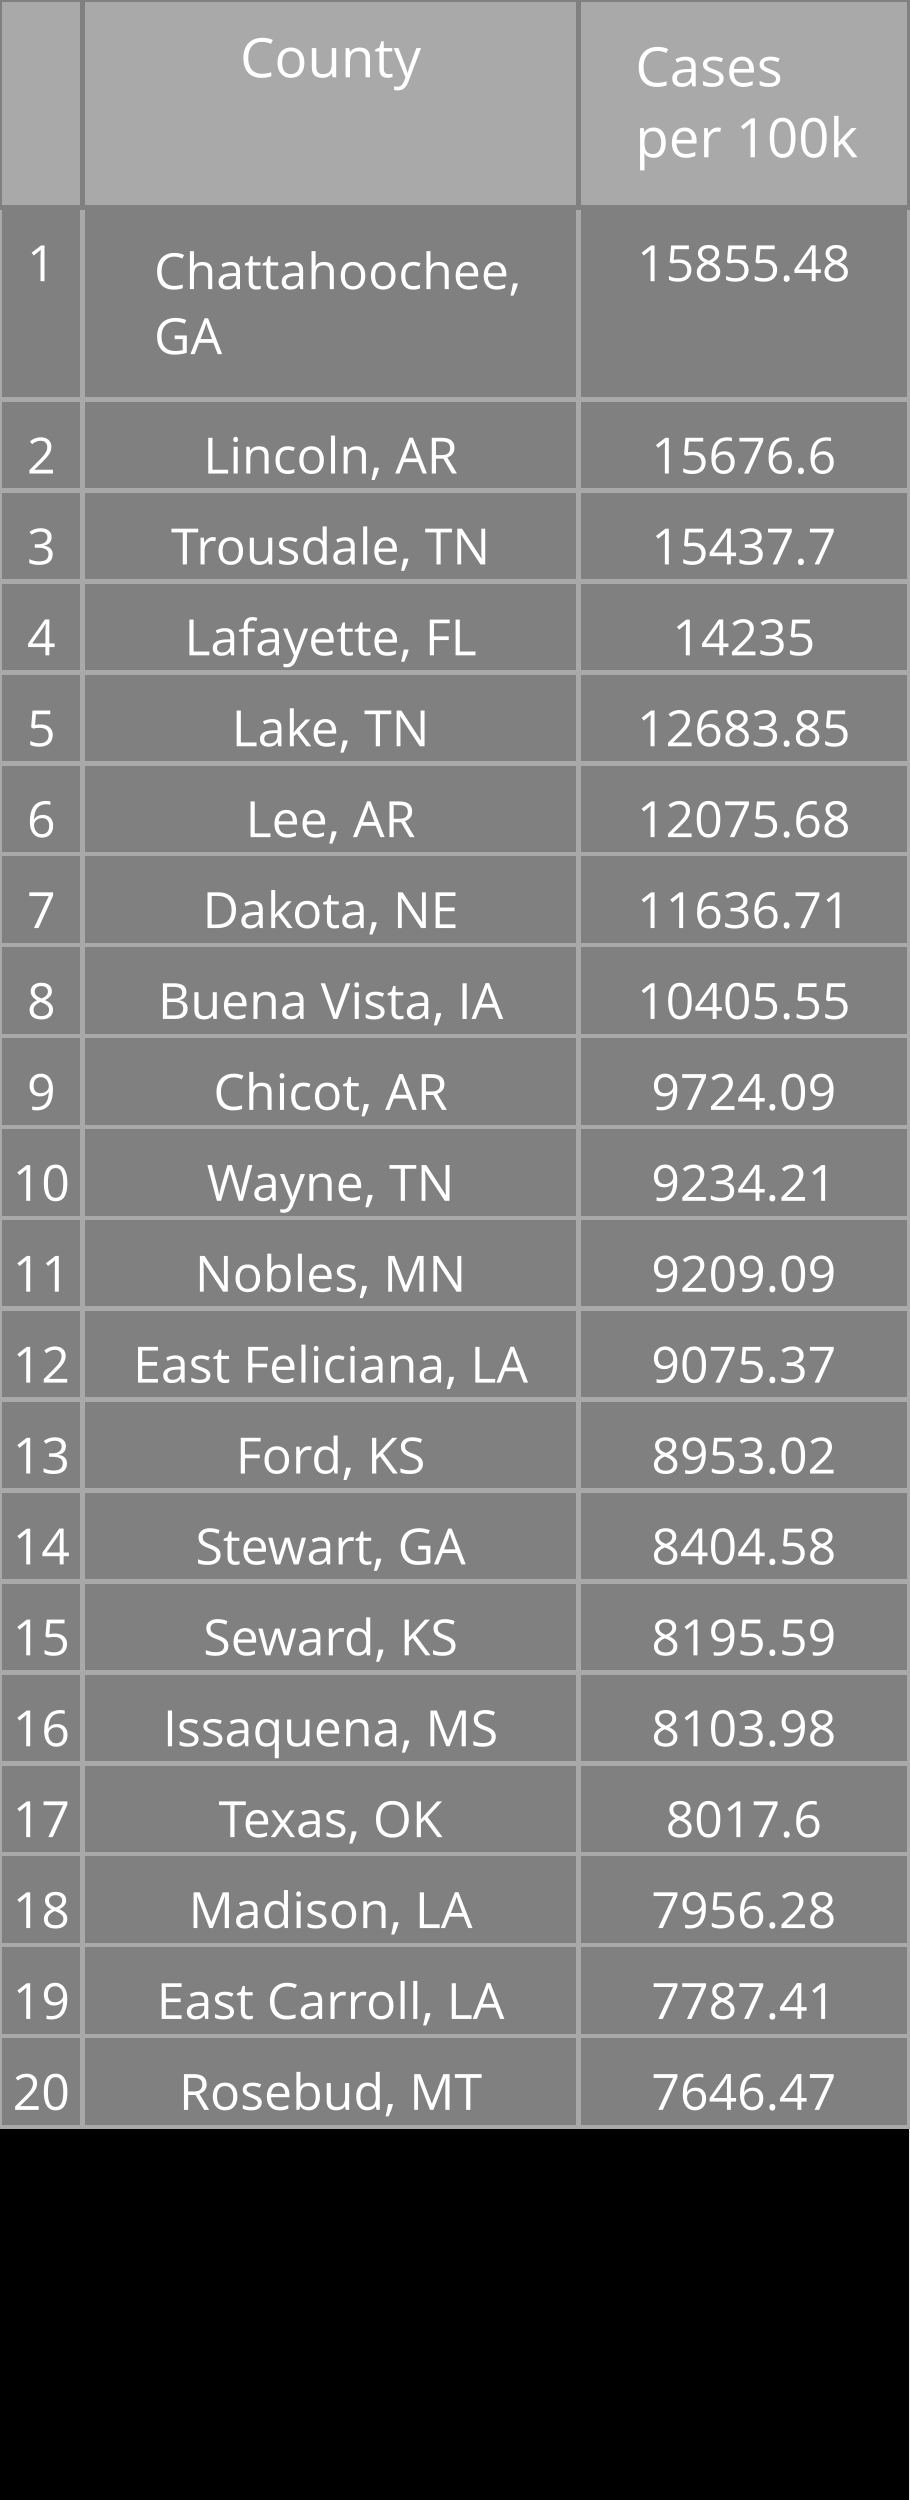
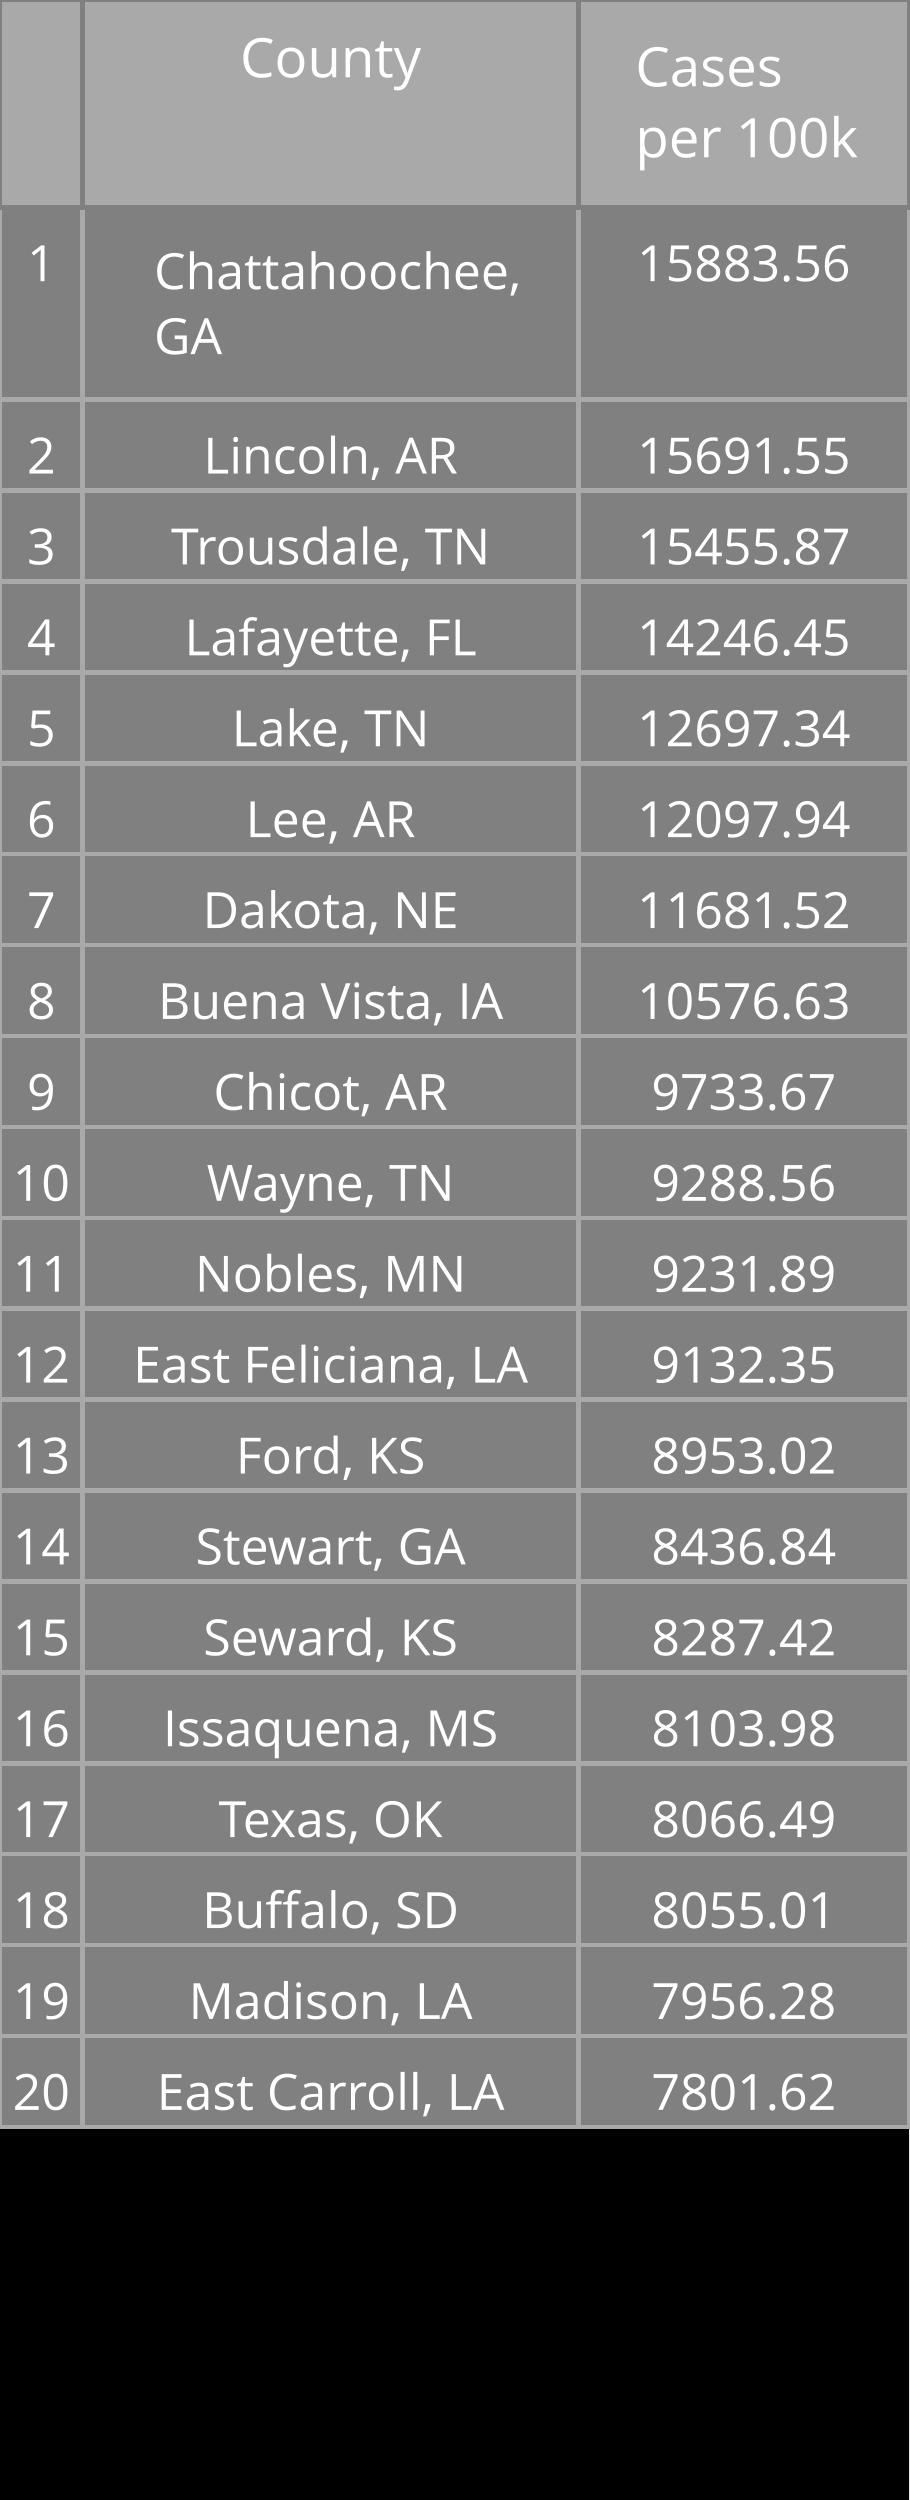
<svg xmlns="http://www.w3.org/2000/svg" class="main-svg" width="200" height="550" style="" viewBox="0 0 200 550">
  <rect x="0" y="0" width="200" height="550" style="fill: rgb(0, 0, 0); fill-opacity: 1;" />
-   <defs id="defs-1c64ff">
+   <defs id="defs-6511ee">
    <g class="clips" />
    <g class="gradients" />
  </defs>
  <g class="bglayer" />
  <g class="layer-below">
    <g class="imagelayer" />
    <g class="shapelayer" />
  </g>
  <g class="cartesianlayer" />
  <g class="polarlayer" />
  <g class="ternarylayer" />
  <g class="geolayer" />
  <g class="funnelarealayer" />
  <g class="pielayer" />
  <g class="treemaplayer" />
  <g class="sunburstlayer" />
  <g class="glimages" />
  <g class="table" overflow="visible" width="200" height="550" transform="translate(0,0)" style="box-sizing: content-box; position: absolute; left: 0px; overflow: visible; shape-rendering: crispedges; pointer-events: all;">
-     <g class="table-control-view" transform="translate(0 0)" clip-path="url('#clip1c64ff_scrollAreaBottomClip_3ca46ftrue')" style="box-sizing: content-box;">
+     <g class="table-control-view" transform="translate(0 0)" clip-path="url('#clip6511ee_scrollAreaBottomClip_579f67true')" style="box-sizing: content-box;">
      <rect class="scroll-background" fill="none" width="200" height="550" />
-       <g class="y-column" transform="translate(0 0)" clip-path="url('#clip1c64ff_columnBoundaryClippath_3ca46ftrue_0')">
+       <g class="y-column" transform="translate(0 0)" clip-path="url('#clip6511ee_columnBoundaryClippath_579f67true_0')">
        <g class="column-block" id="cells1" style="cursor: default;" transform="translate(0 0)">
          <g class="column-cells">
            <g class="column-cell" transform="translate(0 45.60938)">
              <rect class="cell-rect" width="18.182" stroke-width="1" style="stroke: rgb(169, 169, 169); stroke-opacity: 1; fill: rgb(128, 128, 128); fill-opacity: 1;" height="42.312" />
              <g class="cell-text-holder" transform="translate(9.090909 8)" text-anchor="middle" style="shape-rendering: geometricprecision;">
                <text class="cell-text" dy="0.75em" style="cursor: auto; font-family: 'Open Sans', verdana, arial, sans-serif; font-size: 11px; fill: rgb(255, 255, 255); fill-opacity: 1;">1</text>
              </g>
            </g>
            <g class="column-cell" transform="translate(0 87.92188)">
              <rect class="cell-rect" width="18.182" stroke-width="1" style="stroke: rgb(169, 169, 169); stroke-opacity: 1; fill: rgb(128, 128, 128); fill-opacity: 1;" height="20" />
              <g class="cell-text-holder" transform="translate(9.090909 8)" text-anchor="middle" style="shape-rendering: geometricprecision;">
                <text class="cell-text" dy="0.75em" style="cursor: auto; font-family: 'Open Sans', verdana, arial, sans-serif; font-size: 11px; fill: rgb(255, 255, 255); fill-opacity: 1;">2</text>
              </g>
            </g>
            <g class="column-cell" transform="translate(0 107.9219)">
              <rect class="cell-rect" width="18.182" stroke-width="1" style="stroke: rgb(169, 169, 169); stroke-opacity: 1; fill: rgb(128, 128, 128); fill-opacity: 1;" height="20" />
              <g class="cell-text-holder" transform="translate(9.090909 8)" text-anchor="middle" style="shape-rendering: geometricprecision;">
                <text class="cell-text" dy="0.75em" style="cursor: auto; font-family: 'Open Sans', verdana, arial, sans-serif; font-size: 11px; fill: rgb(255, 255, 255); fill-opacity: 1;">3</text>
              </g>
            </g>
            <g class="column-cell" transform="translate(0 127.9219)">
              <rect class="cell-rect" width="18.182" stroke-width="1" style="stroke: rgb(169, 169, 169); stroke-opacity: 1; fill: rgb(128, 128, 128); fill-opacity: 1;" height="20" />
              <g class="cell-text-holder" transform="translate(9.090909 8)" text-anchor="middle" style="shape-rendering: geometricprecision;">
                <text class="cell-text" dy="0.75em" style="cursor: auto; font-family: 'Open Sans', verdana, arial, sans-serif; font-size: 11px; fill: rgb(255, 255, 255); fill-opacity: 1;">4</text>
              </g>
            </g>
            <g class="column-cell" transform="translate(0 147.9219)">
              <rect class="cell-rect" width="18.182" stroke-width="1" style="stroke: rgb(169, 169, 169); stroke-opacity: 1; fill: rgb(128, 128, 128); fill-opacity: 1;" height="20" />
              <g class="cell-text-holder" transform="translate(9.090909 8)" text-anchor="middle" style="shape-rendering: geometricprecision;">
                <text class="cell-text" dy="0.75em" style="cursor: auto; font-family: 'Open Sans', verdana, arial, sans-serif; font-size: 11px; fill: rgb(255, 255, 255); fill-opacity: 1;">5</text>
              </g>
            </g>
            <g class="column-cell" transform="translate(0 167.9219)">
              <rect class="cell-rect" width="18.182" stroke-width="1" style="stroke: rgb(169, 169, 169); stroke-opacity: 1; fill: rgb(128, 128, 128); fill-opacity: 1;" height="20" />
              <g class="cell-text-holder" transform="translate(9.090909 8)" text-anchor="middle" style="shape-rendering: geometricprecision;">
                <text class="cell-text" dy="0.75em" style="cursor: auto; font-family: 'Open Sans', verdana, arial, sans-serif; font-size: 11px; fill: rgb(255, 255, 255); fill-opacity: 1;">6</text>
              </g>
            </g>
            <g class="column-cell" transform="translate(0 187.9219)">
              <rect class="cell-rect" width="18.182" stroke-width="1" style="stroke: rgb(169, 169, 169); stroke-opacity: 1; fill: rgb(128, 128, 128); fill-opacity: 1;" height="20" />
              <g class="cell-text-holder" transform="translate(9.090909 8)" text-anchor="middle" style="shape-rendering: geometricprecision;">
                <text class="cell-text" dy="0.75em" style="cursor: auto; font-family: 'Open Sans', verdana, arial, sans-serif; font-size: 11px; fill: rgb(255, 255, 255); fill-opacity: 1;">7</text>
              </g>
            </g>
            <g class="column-cell" transform="translate(0 207.9219)">
              <rect class="cell-rect" width="18.182" stroke-width="1" style="stroke: rgb(169, 169, 169); stroke-opacity: 1; fill: rgb(128, 128, 128); fill-opacity: 1;" height="20" />
              <g class="cell-text-holder" transform="translate(9.090909 8)" text-anchor="middle" style="shape-rendering: geometricprecision;">
                <text class="cell-text" dy="0.75em" style="cursor: auto; font-family: 'Open Sans', verdana, arial, sans-serif; font-size: 11px; fill: rgb(255, 255, 255); fill-opacity: 1;">8</text>
              </g>
            </g>
            <g class="column-cell" transform="translate(0 227.9219)">
              <rect class="cell-rect" width="18.182" stroke-width="1" style="stroke: rgb(169, 169, 169); stroke-opacity: 1; fill: rgb(128, 128, 128); fill-opacity: 1;" height="20" />
              <g class="cell-text-holder" transform="translate(9.090909 8)" text-anchor="middle" style="shape-rendering: geometricprecision;">
                <text class="cell-text" dy="0.75em" style="cursor: auto; font-family: 'Open Sans', verdana, arial, sans-serif; font-size: 11px; fill: rgb(255, 255, 255); fill-opacity: 1;">9</text>
              </g>
            </g>
            <g class="column-cell" transform="translate(0 247.9219)">
              <rect class="cell-rect" width="18.182" stroke-width="1" style="stroke: rgb(169, 169, 169); stroke-opacity: 1; fill: rgb(128, 128, 128); fill-opacity: 1;" height="20" />
              <g class="cell-text-holder" transform="translate(9.090909 8)" text-anchor="middle" style="shape-rendering: geometricprecision;">
                <text class="cell-text" dy="0.75em" style="cursor: auto; font-family: 'Open Sans', verdana, arial, sans-serif; font-size: 11px; fill: rgb(255, 255, 255); fill-opacity: 1;">10</text>
              </g>
            </g>
            <g class="column-cell" transform="translate(0 267.9219)">
              <rect class="cell-rect" width="18.182" stroke-width="1" style="stroke: rgb(169, 169, 169); stroke-opacity: 1; fill: rgb(128, 128, 128); fill-opacity: 1;" height="20" />
              <g class="cell-text-holder" transform="translate(9.090909 8)" text-anchor="middle" style="shape-rendering: geometricprecision;">
                <text class="cell-text" dy="0.75em" style="cursor: auto; font-family: 'Open Sans', verdana, arial, sans-serif; font-size: 11px; fill: rgb(255, 255, 255); fill-opacity: 1;">11</text>
              </g>
            </g>
            <g class="column-cell" transform="translate(0 287.9219)">
              <rect class="cell-rect" width="18.182" stroke-width="1" style="stroke: rgb(169, 169, 169); stroke-opacity: 1; fill: rgb(128, 128, 128); fill-opacity: 1;" height="20" />
              <g class="cell-text-holder" transform="translate(9.090909 8)" text-anchor="middle" style="shape-rendering: geometricprecision;">
                <text class="cell-text" dy="0.75em" style="cursor: auto; font-family: 'Open Sans', verdana, arial, sans-serif; font-size: 11px; fill: rgb(255, 255, 255); fill-opacity: 1;">12</text>
              </g>
            </g>
            <g class="column-cell" transform="translate(0 307.9219)">
              <rect class="cell-rect" width="18.182" stroke-width="1" style="stroke: rgb(169, 169, 169); stroke-opacity: 1; fill: rgb(128, 128, 128); fill-opacity: 1;" height="20" />
              <g class="cell-text-holder" transform="translate(9.090909 8)" text-anchor="middle" style="shape-rendering: geometricprecision;">
                <text class="cell-text" dy="0.75em" style="cursor: auto; font-family: 'Open Sans', verdana, arial, sans-serif; font-size: 11px; fill: rgb(255, 255, 255); fill-opacity: 1;">13</text>
              </g>
            </g>
            <g class="column-cell" transform="translate(0 327.9219)">
              <rect class="cell-rect" width="18.182" stroke-width="1" style="stroke: rgb(169, 169, 169); stroke-opacity: 1; fill: rgb(128, 128, 128); fill-opacity: 1;" height="20" />
              <g class="cell-text-holder" transform="translate(9.090909 8)" text-anchor="middle" style="shape-rendering: geometricprecision;">
                <text class="cell-text" dy="0.75em" style="cursor: auto; font-family: 'Open Sans', verdana, arial, sans-serif; font-size: 11px; fill: rgb(255, 255, 255); fill-opacity: 1;">14</text>
              </g>
            </g>
            <g class="column-cell" transform="translate(0 347.9219)">
              <rect class="cell-rect" width="18.182" stroke-width="1" style="stroke: rgb(169, 169, 169); stroke-opacity: 1; fill: rgb(128, 128, 128); fill-opacity: 1;" height="20" />
              <g class="cell-text-holder" transform="translate(9.090909 8)" text-anchor="middle" style="shape-rendering: geometricprecision;">
                <text class="cell-text" dy="0.75em" style="cursor: auto; font-family: 'Open Sans', verdana, arial, sans-serif; font-size: 11px; fill: rgb(255, 255, 255); fill-opacity: 1;">15</text>
              </g>
            </g>
            <g class="column-cell" transform="translate(0 367.9219)">
              <rect class="cell-rect" width="18.182" stroke-width="1" style="stroke: rgb(169, 169, 169); stroke-opacity: 1; fill: rgb(128, 128, 128); fill-opacity: 1;" height="20" />
              <g class="cell-text-holder" transform="translate(9.090909 8)" text-anchor="middle" style="shape-rendering: geometricprecision;">
                <text class="cell-text" dy="0.75em" style="cursor: auto; font-family: 'Open Sans', verdana, arial, sans-serif; font-size: 11px; fill: rgb(255, 255, 255); fill-opacity: 1;">16</text>
              </g>
            </g>
            <g class="column-cell" transform="translate(0 387.9219)">
              <rect class="cell-rect" width="18.182" stroke-width="1" style="stroke: rgb(169, 169, 169); stroke-opacity: 1; fill: rgb(128, 128, 128); fill-opacity: 1;" height="20" />
              <g class="cell-text-holder" transform="translate(9.090909 8)" text-anchor="middle" style="shape-rendering: geometricprecision;">
                <text class="cell-text" dy="0.75em" style="cursor: auto; font-family: 'Open Sans', verdana, arial, sans-serif; font-size: 11px; fill: rgb(255, 255, 255); fill-opacity: 1;">17</text>
              </g>
            </g>
            <g class="column-cell" transform="translate(0 407.9219)">
              <rect class="cell-rect" width="18.182" stroke-width="1" style="stroke: rgb(169, 169, 169); stroke-opacity: 1; fill: rgb(128, 128, 128); fill-opacity: 1;" height="20" />
              <g class="cell-text-holder" transform="translate(9.090909 8)" text-anchor="middle" style="shape-rendering: geometricprecision;">
                <text class="cell-text" dy="0.75em" style="cursor: auto; font-family: 'Open Sans', verdana, arial, sans-serif; font-size: 11px; fill: rgb(255, 255, 255); fill-opacity: 1;">18</text>
              </g>
            </g>
            <g class="column-cell" transform="translate(0 427.9219)">
              <rect class="cell-rect" width="18.182" stroke-width="1" style="stroke: rgb(169, 169, 169); stroke-opacity: 1; fill: rgb(128, 128, 128); fill-opacity: 1;" height="20" />
              <g class="cell-text-holder" transform="translate(9.090909 8)" text-anchor="middle" style="shape-rendering: geometricprecision;">
                <text class="cell-text" dy="0.75em" style="cursor: auto; font-family: 'Open Sans', verdana, arial, sans-serif; font-size: 11px; fill: rgb(255, 255, 255); fill-opacity: 1;">19</text>
              </g>
            </g>
            <g class="column-cell" transform="translate(0 447.9219)">
              <rect class="cell-rect" width="18.182" stroke-width="1" style="stroke: rgb(169, 169, 169); stroke-opacity: 1; fill: rgb(128, 128, 128); fill-opacity: 1;" height="20" />
              <g class="cell-text-holder" transform="translate(9.090909 8)" text-anchor="middle" style="shape-rendering: geometricprecision;">
                <text class="cell-text" dy="0.75em" style="cursor: auto; font-family: 'Open Sans', verdana, arial, sans-serif; font-size: 11px; fill: rgb(255, 255, 255); fill-opacity: 1;">20</text>
              </g>
            </g>
          </g>
        </g>
        <g class="column-block" id="cells2" style="cursor: default;" transform="translate(0 0)">
          <g class="column-cells" />
        </g>
        <g class="column-block" id="header" style="cursor: ew-resize;">
          <g class="column-cells">
            <g class="column-cell" transform="translate(0 0)">
              <rect class="cell-rect" width="18.182" stroke-width="1" style="stroke: rgb(128, 128, 128); stroke-opacity: 1; fill: rgb(169, 169, 169); fill-opacity: 1;" height="45.609" />
              <g class="cell-text-holder" transform="translate(9.090909 8)" text-anchor="middle" style="shape-rendering: geometricprecision;">
                <text class="cell-text" dy="0.75em" style="cursor: auto; font-family: 'Open Sans', verdana, arial, sans-serif; font-size: 12px; fill: rgb(255, 255, 255); fill-opacity: 1;" />
              </g>
            </g>
          </g>
        </g>
        <g class="column-boundary" />
-         <clipPath class="column-boundary-clippath" id="clip1c64ff_columnBoundaryClippath_3ca46ftrue_0">
+         <clipPath class="column-boundary-clippath" id="clip6511ee_columnBoundaryClippath_579f67true_0">
          <rect class="column-boundary-rect" fill="none" width="20.182" height="557" x="-1" y="-1" />
        </clipPath>
      </g>
-       <g class="y-column" transform="translate(18.18182 0)" clip-path="url('#clip1c64ff_columnBoundaryClippath_3ca46ftrue_1')">
+       <g class="y-column" transform="translate(18.18182 0)" clip-path="url('#clip6511ee_columnBoundaryClippath_579f67true_1')">
        <g class="column-block" id="cells1" style="cursor: default;" transform="translate(0 0)">
          <g class="column-cells">
            <g class="column-cell" transform="translate(0 45.60938)">
              <rect class="cell-rect" width="109.091" stroke-width="1" style="stroke: rgb(169, 169, 169); stroke-opacity: 1; fill: rgb(128, 128, 128); fill-opacity: 1;" height="42.312" />
              <g class="cell-text-holder" transform="translate(15.70952 18)" style="shape-rendering: geometricprecision;">
                <text class="cell-text" dy="0" x="0" y="0" style="cursor: auto; font-family: 'Open Sans', verdana, arial, sans-serif; font-size: 11px; fill: rgb(255, 255, 255); fill-opacity: 1; white-space: pre;">
                  <tspan class="line" dy="0em" x="0" y="0">Chattahoochee,</tspan>
                  <tspan class="line" dy="1.3em" x="0" y="0">GA</tspan>
                </text>
              </g>
            </g>
            <g class="column-cell" transform="translate(0 87.92188)">
              <rect class="cell-rect" width="109.091" stroke-width="1" style="stroke: rgb(169, 169, 169); stroke-opacity: 1; fill: rgb(128, 128, 128); fill-opacity: 1;" height="20" />
              <g class="cell-text-holder" transform="translate(54.54545 8)" text-anchor="middle" style="shape-rendering: geometricprecision;">
                <text class="cell-text" dy="0.75em" x="0" y="0" style="cursor: auto; font-family: 'Open Sans', verdana, arial, sans-serif; font-size: 11px; fill: rgb(255, 255, 255); fill-opacity: 1; white-space: pre;">Lincoln, AR</text>
              </g>
            </g>
            <g class="column-cell" transform="translate(0 107.9219)">
              <rect class="cell-rect" width="109.091" stroke-width="1" style="stroke: rgb(169, 169, 169); stroke-opacity: 1; fill: rgb(128, 128, 128); fill-opacity: 1;" height="20" />
              <g class="cell-text-holder" transform="translate(54.54545 8)" text-anchor="middle" style="shape-rendering: geometricprecision;">
                <text class="cell-text" dy="0.75em" x="0" y="0" style="cursor: auto; font-family: 'Open Sans', verdana, arial, sans-serif; font-size: 11px; fill: rgb(255, 255, 255); fill-opacity: 1; white-space: pre;">Trousdale, TN</text>
              </g>
            </g>
            <g class="column-cell" transform="translate(0 127.9219)">
              <rect class="cell-rect" width="109.091" stroke-width="1" style="stroke: rgb(169, 169, 169); stroke-opacity: 1; fill: rgb(128, 128, 128); fill-opacity: 1;" height="20" />
              <g class="cell-text-holder" transform="translate(54.54545 8)" text-anchor="middle" style="shape-rendering: geometricprecision;">
                <text class="cell-text" dy="0.75em" x="0" y="0" style="cursor: auto; font-family: 'Open Sans', verdana, arial, sans-serif; font-size: 11px; fill: rgb(255, 255, 255); fill-opacity: 1; white-space: pre;">Lafayette, FL</text>
              </g>
            </g>
            <g class="column-cell" transform="translate(0 147.9219)">
              <rect class="cell-rect" width="109.091" stroke-width="1" style="stroke: rgb(169, 169, 169); stroke-opacity: 1; fill: rgb(128, 128, 128); fill-opacity: 1;" height="20" />
              <g class="cell-text-holder" transform="translate(54.54545 8)" text-anchor="middle" style="shape-rendering: geometricprecision;">
                <text class="cell-text" dy="0.75em" x="0" y="0" style="cursor: auto; font-family: 'Open Sans', verdana, arial, sans-serif; font-size: 11px; fill: rgb(255, 255, 255); fill-opacity: 1; white-space: pre;">Lake, TN</text>
              </g>
            </g>
            <g class="column-cell" transform="translate(0 167.9219)">
              <rect class="cell-rect" width="109.091" stroke-width="1" style="stroke: rgb(169, 169, 169); stroke-opacity: 1; fill: rgb(128, 128, 128); fill-opacity: 1;" height="20" />
              <g class="cell-text-holder" transform="translate(54.54545 8)" text-anchor="middle" style="shape-rendering: geometricprecision;">
                <text class="cell-text" dy="0.75em" x="0" y="0" style="cursor: auto; font-family: 'Open Sans', verdana, arial, sans-serif; font-size: 11px; fill: rgb(255, 255, 255); fill-opacity: 1; white-space: pre;">Lee, AR</text>
              </g>
            </g>
            <g class="column-cell" transform="translate(0 187.9219)">
              <rect class="cell-rect" width="109.091" stroke-width="1" style="stroke: rgb(169, 169, 169); stroke-opacity: 1; fill: rgb(128, 128, 128); fill-opacity: 1;" height="20" />
              <g class="cell-text-holder" transform="translate(54.54545 8)" text-anchor="middle" style="shape-rendering: geometricprecision;">
                <text class="cell-text" dy="0.75em" x="0" y="0" style="cursor: auto; font-family: 'Open Sans', verdana, arial, sans-serif; font-size: 11px; fill: rgb(255, 255, 255); fill-opacity: 1; white-space: pre;">Dakota, NE</text>
              </g>
            </g>
            <g class="column-cell" transform="translate(0 207.9219)">
              <rect class="cell-rect" width="109.091" stroke-width="1" style="stroke: rgb(169, 169, 169); stroke-opacity: 1; fill: rgb(128, 128, 128); fill-opacity: 1;" height="20" />
              <g class="cell-text-holder" transform="translate(54.54545 8)" text-anchor="middle" style="shape-rendering: geometricprecision;">
                <text class="cell-text" dy="0.75em" x="0" y="0" style="cursor: auto; font-family: 'Open Sans', verdana, arial, sans-serif; font-size: 11px; fill: rgb(255, 255, 255); fill-opacity: 1; white-space: pre;">Buena Vista, IA</text>
              </g>
            </g>
            <g class="column-cell" transform="translate(0 227.9219)">
              <rect class="cell-rect" width="109.091" stroke-width="1" style="stroke: rgb(169, 169, 169); stroke-opacity: 1; fill: rgb(128, 128, 128); fill-opacity: 1;" height="20" />
              <g class="cell-text-holder" transform="translate(54.54545 8)" text-anchor="middle" style="shape-rendering: geometricprecision;">
                <text class="cell-text" dy="0.75em" x="0" y="0" style="cursor: auto; font-family: 'Open Sans', verdana, arial, sans-serif; font-size: 11px; fill: rgb(255, 255, 255); fill-opacity: 1; white-space: pre;">Chicot, AR</text>
              </g>
            </g>
            <g class="column-cell" transform="translate(0 247.9219)">
              <rect class="cell-rect" width="109.091" stroke-width="1" style="stroke: rgb(169, 169, 169); stroke-opacity: 1; fill: rgb(128, 128, 128); fill-opacity: 1;" height="20" />
              <g class="cell-text-holder" transform="translate(54.54545 8)" text-anchor="middle" style="shape-rendering: geometricprecision;">
                <text class="cell-text" dy="0.75em" x="0" y="0" style="cursor: auto; font-family: 'Open Sans', verdana, arial, sans-serif; font-size: 11px; fill: rgb(255, 255, 255); fill-opacity: 1; white-space: pre;">Wayne, TN</text>
              </g>
            </g>
            <g class="column-cell" transform="translate(0 267.9219)">
              <rect class="cell-rect" width="109.091" stroke-width="1" style="stroke: rgb(169, 169, 169); stroke-opacity: 1; fill: rgb(128, 128, 128); fill-opacity: 1;" height="20" />
              <g class="cell-text-holder" transform="translate(54.54545 8)" text-anchor="middle" style="shape-rendering: geometricprecision;">
                <text class="cell-text" dy="0.75em" x="0" y="0" style="cursor: auto; font-family: 'Open Sans', verdana, arial, sans-serif; font-size: 11px; fill: rgb(255, 255, 255); fill-opacity: 1; white-space: pre;">Nobles, MN</text>
              </g>
            </g>
            <g class="column-cell" transform="translate(0 287.9219)">
              <rect class="cell-rect" width="109.091" stroke-width="1" style="stroke: rgb(169, 169, 169); stroke-opacity: 1; fill: rgb(128, 128, 128); fill-opacity: 1;" height="20" />
              <g class="cell-text-holder" transform="translate(54.54545 8)" text-anchor="middle" style="shape-rendering: geometricprecision;">
                <text class="cell-text" dy="0.75em" x="0" y="0" style="cursor: auto; font-family: 'Open Sans', verdana, arial, sans-serif; font-size: 11px; fill: rgb(255, 255, 255); fill-opacity: 1; white-space: pre;">East Feliciana, LA</text>
              </g>
            </g>
            <g class="column-cell" transform="translate(0 307.9219)">
              <rect class="cell-rect" width="109.091" stroke-width="1" style="stroke: rgb(169, 169, 169); stroke-opacity: 1; fill: rgb(128, 128, 128); fill-opacity: 1;" height="20" />
              <g class="cell-text-holder" transform="translate(54.54545 8)" text-anchor="middle" style="shape-rendering: geometricprecision;">
                <text class="cell-text" dy="0.75em" x="0" y="0" style="cursor: auto; font-family: 'Open Sans', verdana, arial, sans-serif; font-size: 11px; fill: rgb(255, 255, 255); fill-opacity: 1; white-space: pre;">Ford, KS</text>
              </g>
            </g>
            <g class="column-cell" transform="translate(0 327.9219)">
              <rect class="cell-rect" width="109.091" stroke-width="1" style="stroke: rgb(169, 169, 169); stroke-opacity: 1; fill: rgb(128, 128, 128); fill-opacity: 1;" height="20" />
              <g class="cell-text-holder" transform="translate(54.54545 8)" text-anchor="middle" style="shape-rendering: geometricprecision;">
                <text class="cell-text" dy="0.75em" x="0" y="0" style="cursor: auto; font-family: 'Open Sans', verdana, arial, sans-serif; font-size: 11px; fill: rgb(255, 255, 255); fill-opacity: 1; white-space: pre;">Stewart, GA</text>
              </g>
            </g>
            <g class="column-cell" transform="translate(0 347.9219)">
              <rect class="cell-rect" width="109.091" stroke-width="1" style="stroke: rgb(169, 169, 169); stroke-opacity: 1; fill: rgb(128, 128, 128); fill-opacity: 1;" height="20" />
              <g class="cell-text-holder" transform="translate(54.54545 8)" text-anchor="middle" style="shape-rendering: geometricprecision;">
                <text class="cell-text" dy="0.75em" x="0" y="0" style="cursor: auto; font-family: 'Open Sans', verdana, arial, sans-serif; font-size: 11px; fill: rgb(255, 255, 255); fill-opacity: 1; white-space: pre;">Seward, KS</text>
              </g>
            </g>
            <g class="column-cell" transform="translate(0 367.9219)">
              <rect class="cell-rect" width="109.091" stroke-width="1" style="stroke: rgb(169, 169, 169); stroke-opacity: 1; fill: rgb(128, 128, 128); fill-opacity: 1;" height="20" />
              <g class="cell-text-holder" transform="translate(54.54545 8)" text-anchor="middle" style="shape-rendering: geometricprecision;">
                <text class="cell-text" dy="0.75em" x="0" y="0" style="cursor: auto; font-family: 'Open Sans', verdana, arial, sans-serif; font-size: 11px; fill: rgb(255, 255, 255); fill-opacity: 1; white-space: pre;">Issaquena, MS</text>
              </g>
            </g>
            <g class="column-cell" transform="translate(0 387.9219)">
              <rect class="cell-rect" width="109.091" stroke-width="1" style="stroke: rgb(169, 169, 169); stroke-opacity: 1; fill: rgb(128, 128, 128); fill-opacity: 1;" height="20" />
              <g class="cell-text-holder" transform="translate(54.54545 8)" text-anchor="middle" style="shape-rendering: geometricprecision;">
                <text class="cell-text" dy="0.75em" x="0" y="0" style="cursor: auto; font-family: 'Open Sans', verdana, arial, sans-serif; font-size: 11px; fill: rgb(255, 255, 255); fill-opacity: 1; white-space: pre;">Texas, OK</text>
              </g>
            </g>
            <g class="column-cell" transform="translate(0 407.9219)">
              <rect class="cell-rect" width="109.091" stroke-width="1" style="stroke: rgb(169, 169, 169); stroke-opacity: 1; fill: rgb(128, 128, 128); fill-opacity: 1;" height="20" />
              <g class="cell-text-holder" transform="translate(54.54545 8)" text-anchor="middle" style="shape-rendering: geometricprecision;">
+                 <text class="cell-text" dy="0.75em" x="0" y="0" style="cursor: auto; font-family: 'Open Sans', verdana, arial, sans-serif; font-size: 11px; fill: rgb(255, 255, 255); fill-opacity: 1; white-space: pre;">Buffalo, SD</text>
+               </g>
+             </g>
+             <g class="column-cell" transform="translate(0 427.9219)">
+               <rect class="cell-rect" width="109.091" stroke-width="1" style="stroke: rgb(169, 169, 169); stroke-opacity: 1; fill: rgb(128, 128, 128); fill-opacity: 1;" height="20" />
+               <g class="cell-text-holder" transform="translate(54.54545 8)" text-anchor="middle" style="shape-rendering: geometricprecision;">
                <text class="cell-text" dy="0.75em" x="0" y="0" style="cursor: auto; font-family: 'Open Sans', verdana, arial, sans-serif; font-size: 11px; fill: rgb(255, 255, 255); fill-opacity: 1; white-space: pre;">Madison, LA</text>
              </g>
            </g>
-             <g class="column-cell" transform="translate(0 427.9219)">
+             <g class="column-cell" transform="translate(0 447.9219)">
              <rect class="cell-rect" width="109.091" stroke-width="1" style="stroke: rgb(169, 169, 169); stroke-opacity: 1; fill: rgb(128, 128, 128); fill-opacity: 1;" height="20" />
              <g class="cell-text-holder" transform="translate(54.54545 8)" text-anchor="middle" style="shape-rendering: geometricprecision;">
                <text class="cell-text" dy="0.75em" x="0" y="0" style="cursor: auto; font-family: 'Open Sans', verdana, arial, sans-serif; font-size: 11px; fill: rgb(255, 255, 255); fill-opacity: 1; white-space: pre;">East Carroll, LA</text>
-               </g>
-             </g>
-             <g class="column-cell" transform="translate(0 447.9219)">
-               <rect class="cell-rect" width="109.091" stroke-width="1" style="stroke: rgb(169, 169, 169); stroke-opacity: 1; fill: rgb(128, 128, 128); fill-opacity: 1;" height="20" />
-               <g class="cell-text-holder" transform="translate(54.54545 8)" text-anchor="middle" style="shape-rendering: geometricprecision;">
-                 <text class="cell-text" dy="0.75em" x="0" y="0" style="cursor: auto; font-family: 'Open Sans', verdana, arial, sans-serif; font-size: 11px; fill: rgb(255, 255, 255); fill-opacity: 1; white-space: pre;">Rosebud, MT</text>
              </g>
            </g>
          </g>
        </g>
        <g class="column-block" id="cells2" style="cursor: default;" transform="translate(0 0)">
          <g class="column-cells" />
        </g>
        <g class="column-block" id="header" style="cursor: ew-resize;">
          <g class="column-cells">
            <g class="column-cell" transform="translate(0 0)">
              <rect class="cell-rect" width="109.091" stroke-width="1" style="stroke: rgb(128, 128, 128); stroke-opacity: 1; fill: rgb(169, 169, 169); fill-opacity: 1;" height="45.609" />
              <g class="cell-text-holder" transform="translate(54.54545 8)" text-anchor="middle" style="shape-rendering: geometricprecision;">
                <text class="cell-text" dy="0.75em" style="cursor: auto; font-family: 'Open Sans', verdana, arial, sans-serif; font-size: 12px; fill: rgb(255, 255, 255); fill-opacity: 1;">County</text>
              </g>
            </g>
          </g>
        </g>
        <g class="column-boundary" />
-         <clipPath class="column-boundary-clippath" id="clip1c64ff_columnBoundaryClippath_3ca46ftrue_1">
+         <clipPath class="column-boundary-clippath" id="clip6511ee_columnBoundaryClippath_579f67true_1">
          <rect class="column-boundary-rect" fill="none" width="111.091" height="557" x="-1" y="-1" />
        </clipPath>
      </g>
-       <g class="y-column" transform="translate(127.2727 0)" clip-path="url('#clip1c64ff_columnBoundaryClippath_3ca46ftrue_2')">
+       <g class="y-column" transform="translate(127.2727 0)" clip-path="url('#clip6511ee_columnBoundaryClippath_579f67true_2')">
        <g class="column-block" id="cells1" style="cursor: default;" transform="translate(0 0)">
          <g class="column-cells">
            <g class="column-cell" transform="translate(0 45.60938)">
              <rect class="cell-rect" width="72.727" stroke-width="1" style="stroke: rgb(169, 169, 169); stroke-opacity: 1; fill: rgb(128, 128, 128); fill-opacity: 1;" height="42.312" />
              <g class="cell-text-holder" transform="translate(36.36364 8)" text-anchor="middle" style="shape-rendering: geometricprecision;">
-                 <text class="cell-text" dy="0.75em" style="cursor: auto; font-family: 'Open Sans', verdana, arial, sans-serif; font-size: 11px; fill: rgb(255, 255, 255); fill-opacity: 1;">15855.48</text>
+                 <text class="cell-text" dy="0.75em" style="cursor: auto; font-family: 'Open Sans', verdana, arial, sans-serif; font-size: 11px; fill: rgb(255, 255, 255); fill-opacity: 1;">15883.56</text>
              </g>
            </g>
            <g class="column-cell" transform="translate(0 87.92188)">
              <rect class="cell-rect" width="72.727" stroke-width="1" style="stroke: rgb(169, 169, 169); stroke-opacity: 1; fill: rgb(128, 128, 128); fill-opacity: 1;" height="20" />
              <g class="cell-text-holder" transform="translate(36.36364 8)" text-anchor="middle" style="shape-rendering: geometricprecision;">
-                 <text class="cell-text" dy="0.75em" style="cursor: auto; font-family: 'Open Sans', verdana, arial, sans-serif; font-size: 11px; fill: rgb(255, 255, 255); fill-opacity: 1;">15676.6</text>
+                 <text class="cell-text" dy="0.75em" style="cursor: auto; font-family: 'Open Sans', verdana, arial, sans-serif; font-size: 11px; fill: rgb(255, 255, 255); fill-opacity: 1;">15691.55</text>
              </g>
            </g>
            <g class="column-cell" transform="translate(0 107.9219)">
              <rect class="cell-rect" width="72.727" stroke-width="1" style="stroke: rgb(169, 169, 169); stroke-opacity: 1; fill: rgb(128, 128, 128); fill-opacity: 1;" height="20" />
              <g class="cell-text-holder" transform="translate(36.36364 8)" text-anchor="middle" style="shape-rendering: geometricprecision;">
-                 <text class="cell-text" dy="0.75em" style="cursor: auto; font-family: 'Open Sans', verdana, arial, sans-serif; font-size: 11px; fill: rgb(255, 255, 255); fill-opacity: 1;">15437.7</text>
+                 <text class="cell-text" dy="0.75em" style="cursor: auto; font-family: 'Open Sans', verdana, arial, sans-serif; font-size: 11px; fill: rgb(255, 255, 255); fill-opacity: 1;">15455.87</text>
              </g>
            </g>
            <g class="column-cell" transform="translate(0 127.9219)">
              <rect class="cell-rect" width="72.727" stroke-width="1" style="stroke: rgb(169, 169, 169); stroke-opacity: 1; fill: rgb(128, 128, 128); fill-opacity: 1;" height="20" />
              <g class="cell-text-holder" transform="translate(36.36364 8)" text-anchor="middle" style="shape-rendering: geometricprecision;">
-                 <text class="cell-text" dy="0.75em" style="cursor: auto; font-family: 'Open Sans', verdana, arial, sans-serif; font-size: 11px; fill: rgb(255, 255, 255); fill-opacity: 1;">14235</text>
+                 <text class="cell-text" dy="0.75em" style="cursor: auto; font-family: 'Open Sans', verdana, arial, sans-serif; font-size: 11px; fill: rgb(255, 255, 255); fill-opacity: 1;">14246.45</text>
              </g>
            </g>
            <g class="column-cell" transform="translate(0 147.9219)">
              <rect class="cell-rect" width="72.727" stroke-width="1" style="stroke: rgb(169, 169, 169); stroke-opacity: 1; fill: rgb(128, 128, 128); fill-opacity: 1;" height="20" />
              <g class="cell-text-holder" transform="translate(36.36364 8)" text-anchor="middle" style="shape-rendering: geometricprecision;">
-                 <text class="cell-text" dy="0.75em" style="cursor: auto; font-family: 'Open Sans', verdana, arial, sans-serif; font-size: 11px; fill: rgb(255, 255, 255); fill-opacity: 1;">12683.85</text>
+                 <text class="cell-text" dy="0.75em" style="cursor: auto; font-family: 'Open Sans', verdana, arial, sans-serif; font-size: 11px; fill: rgb(255, 255, 255); fill-opacity: 1;">12697.34</text>
              </g>
            </g>
            <g class="column-cell" transform="translate(0 167.9219)">
              <rect class="cell-rect" width="72.727" stroke-width="1" style="stroke: rgb(169, 169, 169); stroke-opacity: 1; fill: rgb(128, 128, 128); fill-opacity: 1;" height="20" />
              <g class="cell-text-holder" transform="translate(36.36364 8)" text-anchor="middle" style="shape-rendering: geometricprecision;">
-                 <text class="cell-text" dy="0.75em" style="cursor: auto; font-family: 'Open Sans', verdana, arial, sans-serif; font-size: 11px; fill: rgb(255, 255, 255); fill-opacity: 1;">12075.68</text>
+                 <text class="cell-text" dy="0.75em" style="cursor: auto; font-family: 'Open Sans', verdana, arial, sans-serif; font-size: 11px; fill: rgb(255, 255, 255); fill-opacity: 1;">12097.94</text>
              </g>
            </g>
            <g class="column-cell" transform="translate(0 187.9219)">
              <rect class="cell-rect" width="72.727" stroke-width="1" style="stroke: rgb(169, 169, 169); stroke-opacity: 1; fill: rgb(128, 128, 128); fill-opacity: 1;" height="20" />
              <g class="cell-text-holder" transform="translate(36.36364 8)" text-anchor="middle" style="shape-rendering: geometricprecision;">
-                 <text class="cell-text" dy="0.75em" style="cursor: auto; font-family: 'Open Sans', verdana, arial, sans-serif; font-size: 11px; fill: rgb(255, 255, 255); fill-opacity: 1;">11636.71</text>
+                 <text class="cell-text" dy="0.75em" style="cursor: auto; font-family: 'Open Sans', verdana, arial, sans-serif; font-size: 11px; fill: rgb(255, 255, 255); fill-opacity: 1;">11681.52</text>
              </g>
            </g>
            <g class="column-cell" transform="translate(0 207.9219)">
              <rect class="cell-rect" width="72.727" stroke-width="1" style="stroke: rgb(169, 169, 169); stroke-opacity: 1; fill: rgb(128, 128, 128); fill-opacity: 1;" height="20" />
              <g class="cell-text-holder" transform="translate(36.36364 8)" text-anchor="middle" style="shape-rendering: geometricprecision;">
-                 <text class="cell-text" dy="0.75em" style="cursor: auto; font-family: 'Open Sans', verdana, arial, sans-serif; font-size: 11px; fill: rgb(255, 255, 255); fill-opacity: 1;">10405.55</text>
+                 <text class="cell-text" dy="0.75em" style="cursor: auto; font-family: 'Open Sans', verdana, arial, sans-serif; font-size: 11px; fill: rgb(255, 255, 255); fill-opacity: 1;">10576.63</text>
              </g>
            </g>
            <g class="column-cell" transform="translate(0 227.9219)">
              <rect class="cell-rect" width="72.727" stroke-width="1" style="stroke: rgb(169, 169, 169); stroke-opacity: 1; fill: rgb(128, 128, 128); fill-opacity: 1;" height="20" />
              <g class="cell-text-holder" transform="translate(36.36364 8)" text-anchor="middle" style="shape-rendering: geometricprecision;">
-                 <text class="cell-text" dy="0.75em" style="cursor: auto; font-family: 'Open Sans', verdana, arial, sans-serif; font-size: 11px; fill: rgb(255, 255, 255); fill-opacity: 1;">9724.09</text>
+                 <text class="cell-text" dy="0.75em" style="cursor: auto; font-family: 'Open Sans', verdana, arial, sans-serif; font-size: 11px; fill: rgb(255, 255, 255); fill-opacity: 1;">9733.67</text>
              </g>
            </g>
            <g class="column-cell" transform="translate(0 247.9219)">
              <rect class="cell-rect" width="72.727" stroke-width="1" style="stroke: rgb(169, 169, 169); stroke-opacity: 1; fill: rgb(128, 128, 128); fill-opacity: 1;" height="20" />
              <g class="cell-text-holder" transform="translate(36.36364 8)" text-anchor="middle" style="shape-rendering: geometricprecision;">
-                 <text class="cell-text" dy="0.75em" style="cursor: auto; font-family: 'Open Sans', verdana, arial, sans-serif; font-size: 11px; fill: rgb(255, 255, 255); fill-opacity: 1;">9234.21</text>
+                 <text class="cell-text" dy="0.75em" style="cursor: auto; font-family: 'Open Sans', verdana, arial, sans-serif; font-size: 11px; fill: rgb(255, 255, 255); fill-opacity: 1;">9288.56</text>
              </g>
            </g>
            <g class="column-cell" transform="translate(0 267.9219)">
              <rect class="cell-rect" width="72.727" stroke-width="1" style="stroke: rgb(169, 169, 169); stroke-opacity: 1; fill: rgb(128, 128, 128); fill-opacity: 1;" height="20" />
              <g class="cell-text-holder" transform="translate(36.36364 8)" text-anchor="middle" style="shape-rendering: geometricprecision;">
-                 <text class="cell-text" dy="0.75em" style="cursor: auto; font-family: 'Open Sans', verdana, arial, sans-serif; font-size: 11px; fill: rgb(255, 255, 255); fill-opacity: 1;">9209.09</text>
+                 <text class="cell-text" dy="0.75em" style="cursor: auto; font-family: 'Open Sans', verdana, arial, sans-serif; font-size: 11px; fill: rgb(255, 255, 255); fill-opacity: 1;">9231.89</text>
              </g>
            </g>
            <g class="column-cell" transform="translate(0 287.9219)">
              <rect class="cell-rect" width="72.727" stroke-width="1" style="stroke: rgb(169, 169, 169); stroke-opacity: 1; fill: rgb(128, 128, 128); fill-opacity: 1;" height="20" />
              <g class="cell-text-holder" transform="translate(36.36364 8)" text-anchor="middle" style="shape-rendering: geometricprecision;">
-                 <text class="cell-text" dy="0.75em" style="cursor: auto; font-family: 'Open Sans', verdana, arial, sans-serif; font-size: 11px; fill: rgb(255, 255, 255); fill-opacity: 1;">9075.37</text>
+                 <text class="cell-text" dy="0.75em" style="cursor: auto; font-family: 'Open Sans', verdana, arial, sans-serif; font-size: 11px; fill: rgb(255, 255, 255); fill-opacity: 1;">9132.35</text>
              </g>
            </g>
            <g class="column-cell" transform="translate(0 307.9219)">
              <rect class="cell-rect" width="72.727" stroke-width="1" style="stroke: rgb(169, 169, 169); stroke-opacity: 1; fill: rgb(128, 128, 128); fill-opacity: 1;" height="20" />
              <g class="cell-text-holder" transform="translate(36.36364 8)" text-anchor="middle" style="shape-rendering: geometricprecision;">
                <text class="cell-text" dy="0.75em" style="cursor: auto; font-family: 'Open Sans', verdana, arial, sans-serif; font-size: 11px; fill: rgb(255, 255, 255); fill-opacity: 1;">8953.02</text>
              </g>
            </g>
            <g class="column-cell" transform="translate(0 327.9219)">
              <rect class="cell-rect" width="72.727" stroke-width="1" style="stroke: rgb(169, 169, 169); stroke-opacity: 1; fill: rgb(128, 128, 128); fill-opacity: 1;" height="20" />
              <g class="cell-text-holder" transform="translate(36.36364 8)" text-anchor="middle" style="shape-rendering: geometricprecision;">
-                 <text class="cell-text" dy="0.75em" style="cursor: auto; font-family: 'Open Sans', verdana, arial, sans-serif; font-size: 11px; fill: rgb(255, 255, 255); fill-opacity: 1;">8404.58</text>
+                 <text class="cell-text" dy="0.75em" style="cursor: auto; font-family: 'Open Sans', verdana, arial, sans-serif; font-size: 11px; fill: rgb(255, 255, 255); fill-opacity: 1;">8436.84</text>
              </g>
            </g>
            <g class="column-cell" transform="translate(0 347.9219)">
              <rect class="cell-rect" width="72.727" stroke-width="1" style="stroke: rgb(169, 169, 169); stroke-opacity: 1; fill: rgb(128, 128, 128); fill-opacity: 1;" height="20" />
              <g class="cell-text-holder" transform="translate(36.36364 8)" text-anchor="middle" style="shape-rendering: geometricprecision;">
-                 <text class="cell-text" dy="0.75em" style="cursor: auto; font-family: 'Open Sans', verdana, arial, sans-serif; font-size: 11px; fill: rgb(255, 255, 255); fill-opacity: 1;">8195.59</text>
+                 <text class="cell-text" dy="0.75em" style="cursor: auto; font-family: 'Open Sans', verdana, arial, sans-serif; font-size: 11px; fill: rgb(255, 255, 255); fill-opacity: 1;">8287.42</text>
              </g>
            </g>
            <g class="column-cell" transform="translate(0 367.9219)">
              <rect class="cell-rect" width="72.727" stroke-width="1" style="stroke: rgb(169, 169, 169); stroke-opacity: 1; fill: rgb(128, 128, 128); fill-opacity: 1;" height="20" />
              <g class="cell-text-holder" transform="translate(36.36364 8)" text-anchor="middle" style="shape-rendering: geometricprecision;">
                <text class="cell-text" dy="0.75em" style="cursor: auto; font-family: 'Open Sans', verdana, arial, sans-serif; font-size: 11px; fill: rgb(255, 255, 255); fill-opacity: 1;">8103.98</text>
              </g>
            </g>
            <g class="column-cell" transform="translate(0 387.9219)">
              <rect class="cell-rect" width="72.727" stroke-width="1" style="stroke: rgb(169, 169, 169); stroke-opacity: 1; fill: rgb(128, 128, 128); fill-opacity: 1;" height="20" />
              <g class="cell-text-holder" transform="translate(36.36364 8)" text-anchor="middle" style="shape-rendering: geometricprecision;">
-                 <text class="cell-text" dy="0.75em" style="cursor: auto; font-family: 'Open Sans', verdana, arial, sans-serif; font-size: 11px; fill: rgb(255, 255, 255); fill-opacity: 1;">8017.6</text>
+                 <text class="cell-text" dy="0.75em" style="cursor: auto; font-family: 'Open Sans', verdana, arial, sans-serif; font-size: 11px; fill: rgb(255, 255, 255); fill-opacity: 1;">8066.49</text>
              </g>
            </g>
            <g class="column-cell" transform="translate(0 407.9219)">
              <rect class="cell-rect" width="72.727" stroke-width="1" style="stroke: rgb(169, 169, 169); stroke-opacity: 1; fill: rgb(128, 128, 128); fill-opacity: 1;" height="20" />
              <g class="cell-text-holder" transform="translate(36.36364 8)" text-anchor="middle" style="shape-rendering: geometricprecision;">
+                 <text class="cell-text" dy="0.75em" style="cursor: auto; font-family: 'Open Sans', verdana, arial, sans-serif; font-size: 11px; fill: rgb(255, 255, 255); fill-opacity: 1;">8055.01</text>
+               </g>
+             </g>
+             <g class="column-cell" transform="translate(0 427.9219)">
+               <rect class="cell-rect" width="72.727" stroke-width="1" style="stroke: rgb(169, 169, 169); stroke-opacity: 1; fill: rgb(128, 128, 128); fill-opacity: 1;" height="20" />
+               <g class="cell-text-holder" transform="translate(36.36364 8)" text-anchor="middle" style="shape-rendering: geometricprecision;">
                <text class="cell-text" dy="0.75em" style="cursor: auto; font-family: 'Open Sans', verdana, arial, sans-serif; font-size: 11px; fill: rgb(255, 255, 255); fill-opacity: 1;">7956.28</text>
              </g>
            </g>
-             <g class="column-cell" transform="translate(0 427.9219)">
-               <rect class="cell-rect" width="72.727" stroke-width="1" style="stroke: rgb(169, 169, 169); stroke-opacity: 1; fill: rgb(128, 128, 128); fill-opacity: 1;" height="20" />
-               <g class="cell-text-holder" transform="translate(36.36364 8)" text-anchor="middle" style="shape-rendering: geometricprecision;">
-                 <text class="cell-text" dy="0.75em" style="cursor: auto; font-family: 'Open Sans', verdana, arial, sans-serif; font-size: 11px; fill: rgb(255, 255, 255); fill-opacity: 1;">7787.41</text>
-               </g>
-             </g>
            <g class="column-cell" transform="translate(0 447.9219)">
              <rect class="cell-rect" width="72.727" stroke-width="1" style="stroke: rgb(169, 169, 169); stroke-opacity: 1; fill: rgb(128, 128, 128); fill-opacity: 1;" height="20" />
              <g class="cell-text-holder" transform="translate(36.36364 8)" text-anchor="middle" style="shape-rendering: geometricprecision;">
-                 <text class="cell-text" dy="0.75em" style="cursor: auto; font-family: 'Open Sans', verdana, arial, sans-serif; font-size: 11px; fill: rgb(255, 255, 255); fill-opacity: 1;">7646.47</text>
+                 <text class="cell-text" dy="0.75em" style="cursor: auto; font-family: 'Open Sans', verdana, arial, sans-serif; font-size: 11px; fill: rgb(255, 255, 255); fill-opacity: 1;">7801.62</text>
              </g>
            </g>
          </g>
        </g>
        <g class="column-block" id="cells2" style="cursor: default;" transform="translate(0 0)">
          <g class="column-cells" />
        </g>
        <g class="column-block" id="header" style="cursor: ew-resize;">
          <g class="column-cells">
            <g class="column-cell" transform="translate(0 0)">
              <rect class="cell-rect" width="72.727" stroke-width="1" style="stroke: rgb(128, 128, 128); stroke-opacity: 1; fill: rgb(169, 169, 169); fill-opacity: 1;" height="45.609" />
              <g class="cell-text-holder" style="shape-rendering: geometricprecision;" transform="translate(12.51207 19)">
                <text class="cell-text" dy="0" x="0" y="0" style="cursor: auto; font-family: 'Open Sans', verdana, arial, sans-serif; font-size: 12px; fill: rgb(255, 255, 255); fill-opacity: 1; white-space: pre;">
                  <tspan class="line" dy="0em" x="0" y="0">Cases</tspan>
                  <tspan class="line" dy="1.3em" x="0" y="0">per 100k</tspan>
                </text>
              </g>
            </g>
          </g>
        </g>
        <g class="column-boundary" />
-         <clipPath class="column-boundary-clippath" id="clip1c64ff_columnBoundaryClippath_3ca46ftrue_2">
+         <clipPath class="column-boundary-clippath" id="clip6511ee_columnBoundaryClippath_579f67true_2">
          <rect class="column-boundary-rect" fill="none" width="74.727" height="557" x="-1" y="-1" />
        </clipPath>
      </g>
      <g class="scrollbar-kit" transform="translate(209 45.60938)" style="shape-rendering: geometricprecision;">
        <g class="scrollbar">
          <g class="scrollbar-slider" transform="translate(0 0)" />
        </g>
      </g>
-       <clipPath class="scroll-area-clip" id="clip1c64ff_scrollAreaBottomClip_3ca46ftrue">
+       <clipPath class="scroll-area-clip" id="clip6511ee_scrollAreaBottomClip_579f67true">
        <rect class="scroll-area-clip-rect" x="-45" y="-5" fill="none" width="290" height="555" />
      </clipPath>
    </g>
  </g>
-   <defs id="topdefs-1c64ff">
+   <defs id="topdefs-6511ee">
    <g class="clips" />
  </defs>
  <g class="layer-above">
    <g class="imagelayer" />
    <g class="shapelayer" />
  </g>
  <g class="infolayer">
    <g class="g-gtitle" />
  </g>
</svg>
